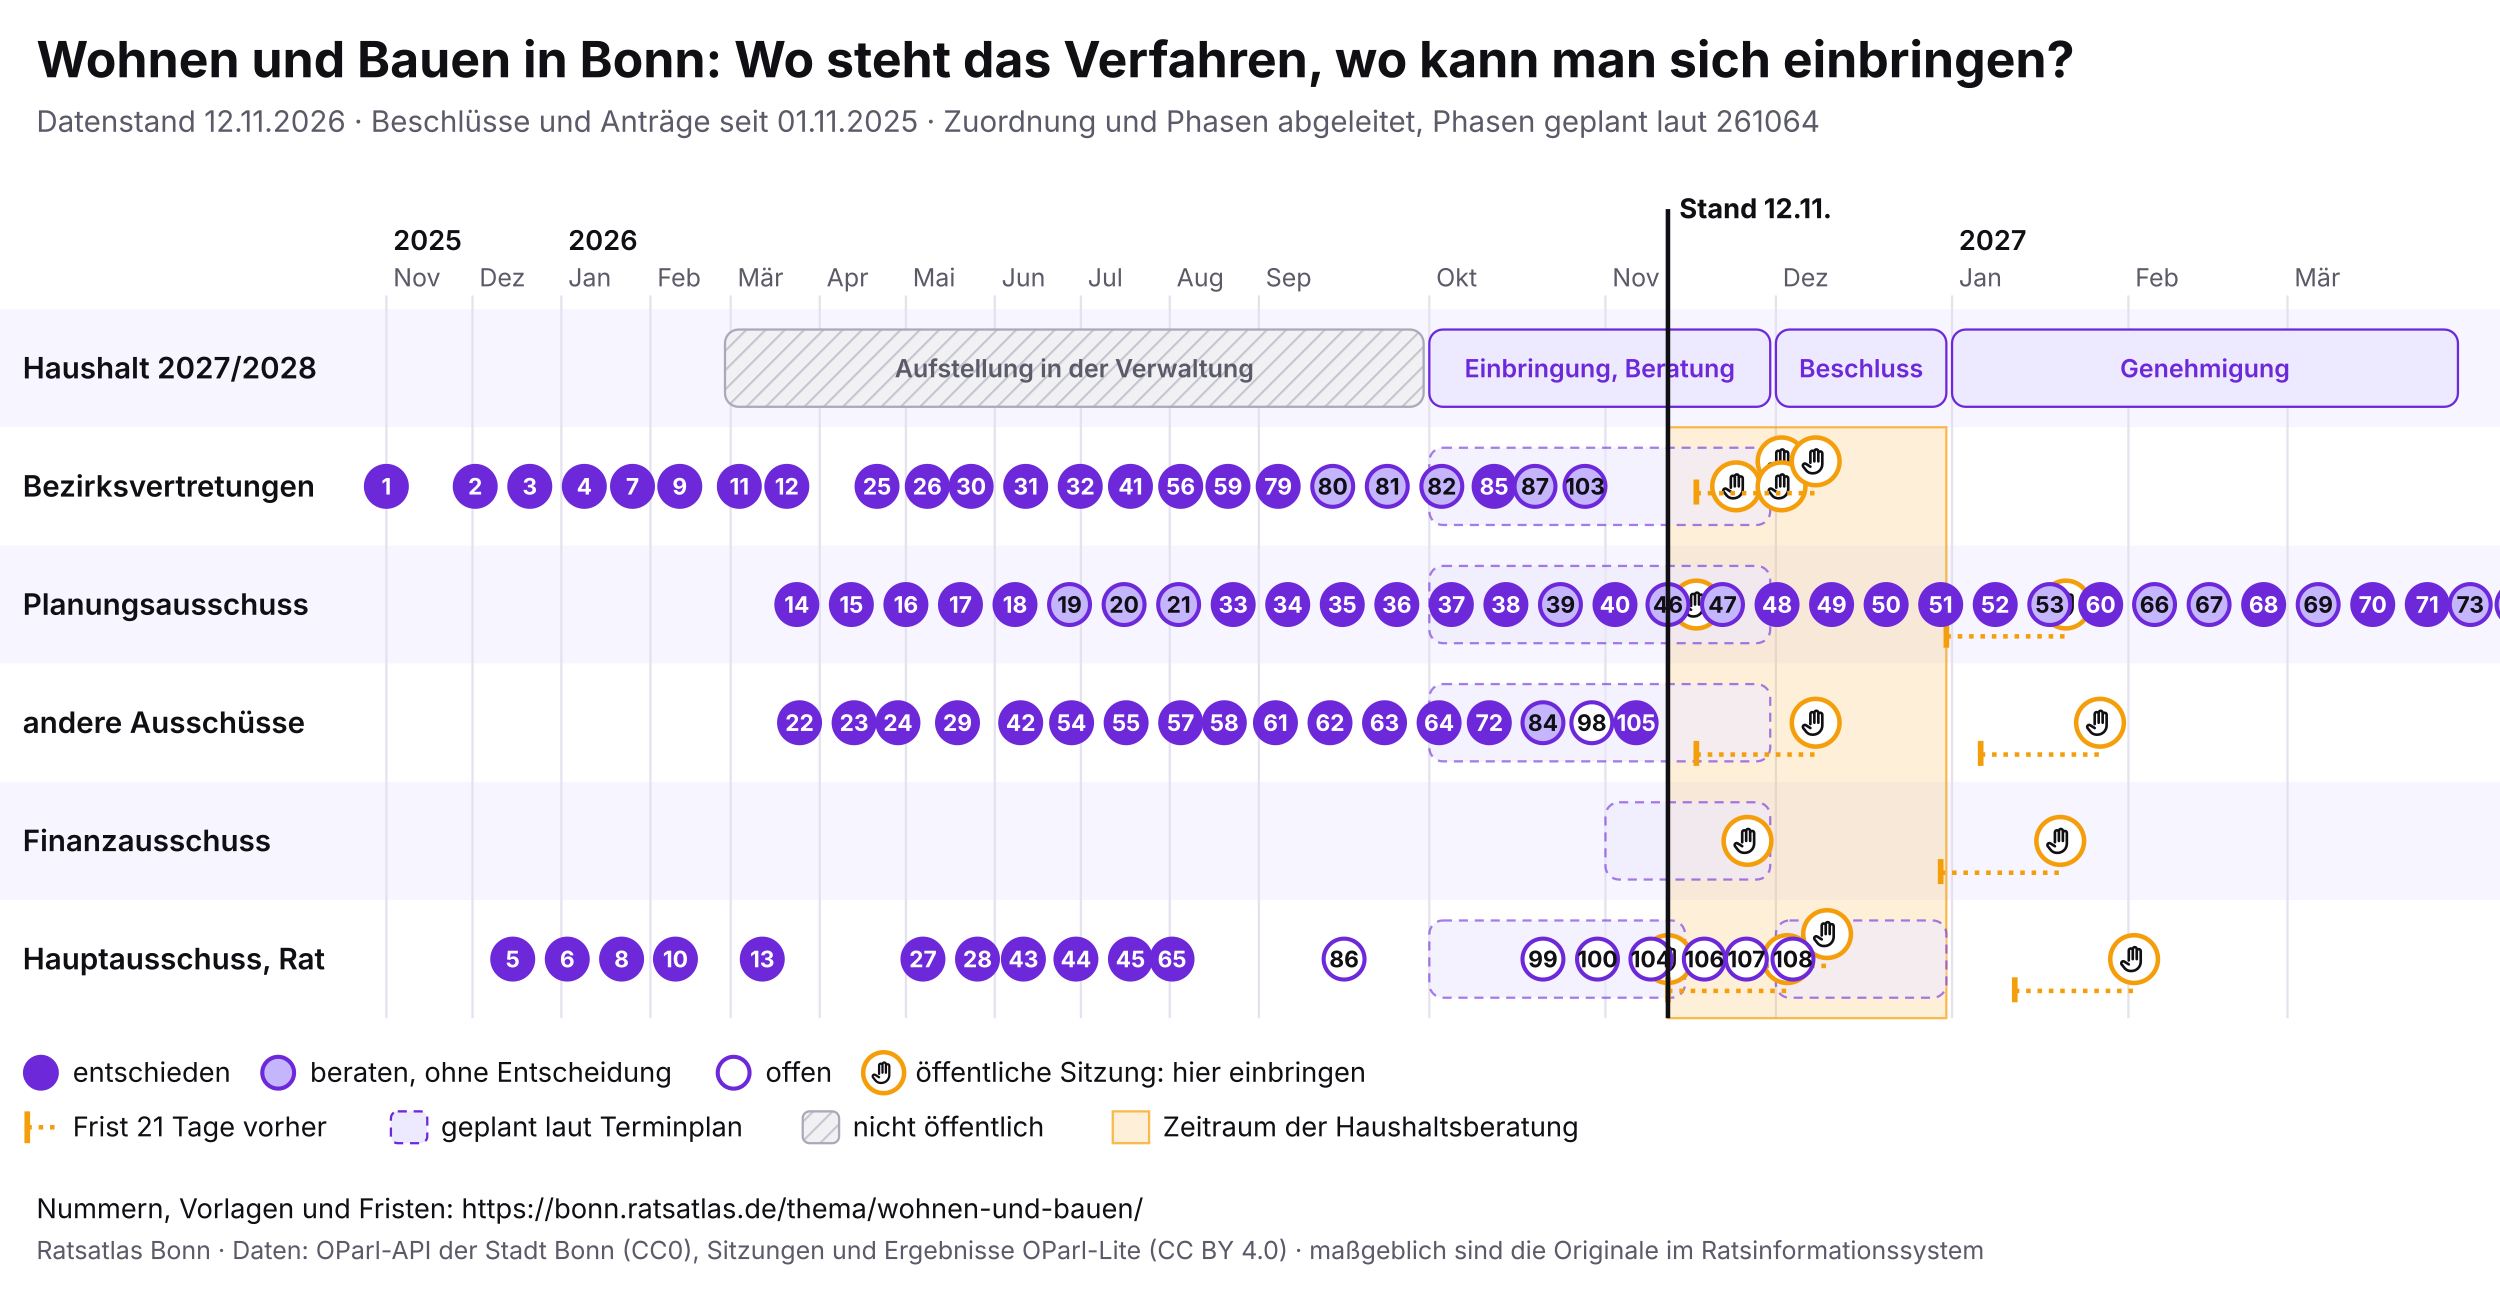
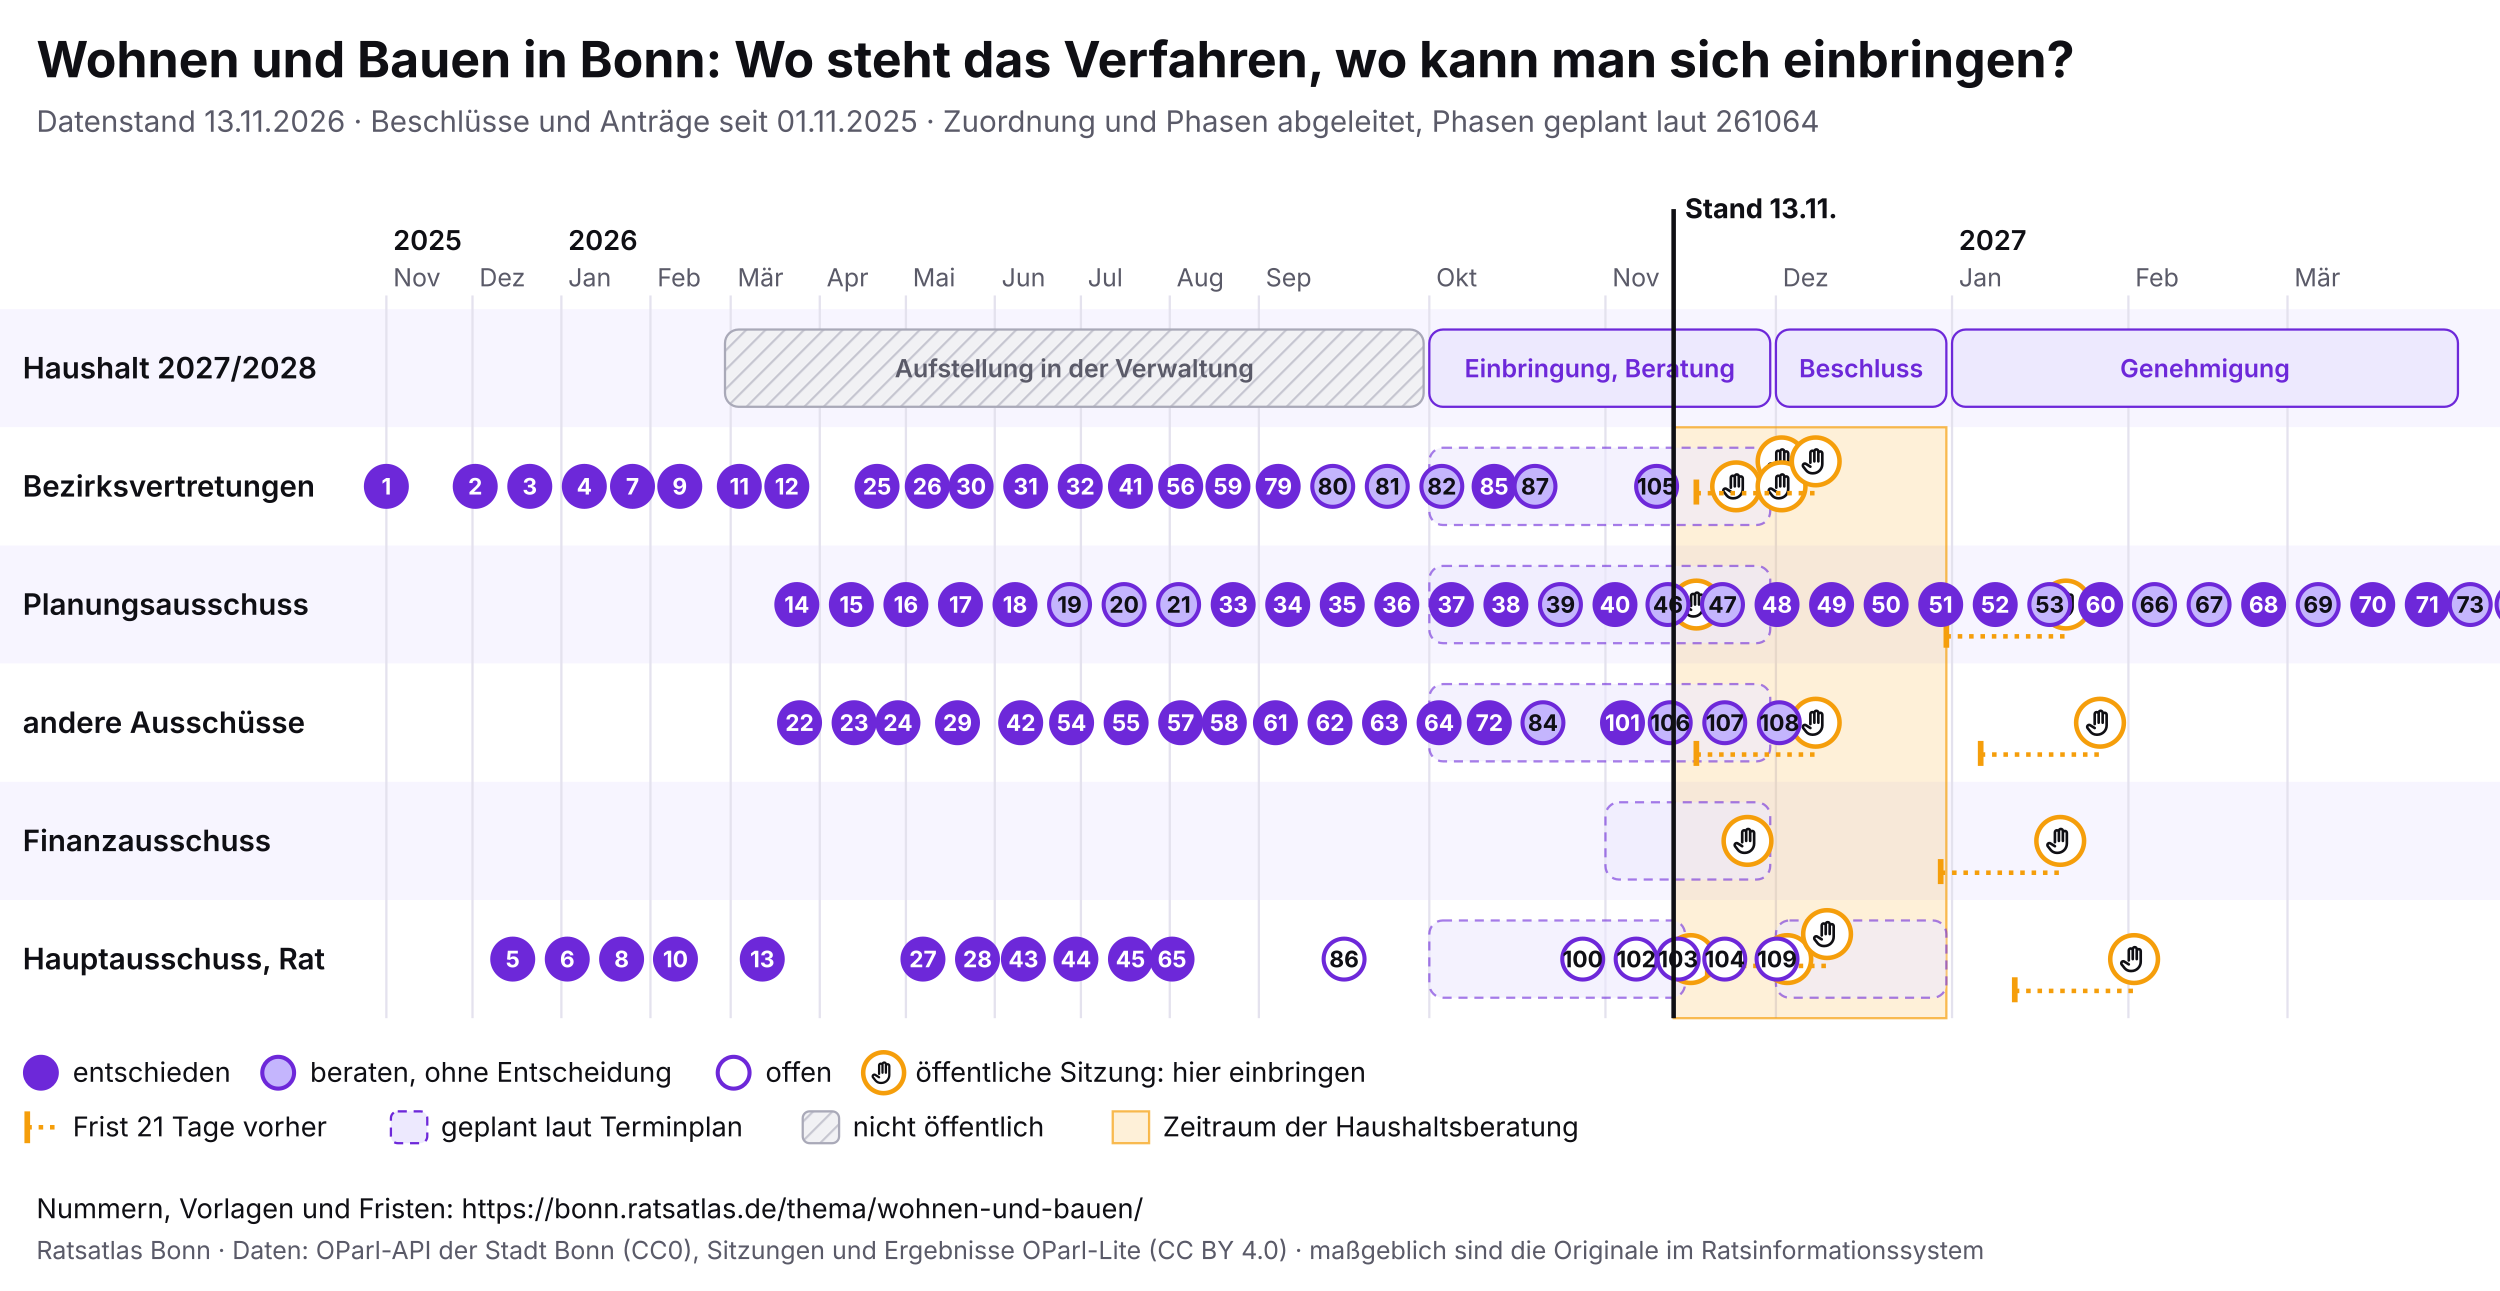
<svg xmlns="http://www.w3.org/2000/svg" viewBox="0 0 1100 568" width="1100" height="568" font-family="Inter, system-ui, sans-serif">
  <rect width="1100" height="568" fill="#ffffff" />
  <text x="16" y="34" font-size="22" font-weight="700" fill="#0f0f14">Wohnen und Bauen in Bonn: Wo steht das Verfahren, wo kann man sich einbringen?</text>
-   <text x="16" y="58" font-size="13" fill="#5a5a68">Datenstand 12.11.2026 · Beschlüsse und Anträge seit 01.11.2025 · Zuordnung und Phasen abgeleitet, Phasen geplant laut 261064</text>
+   <text x="16" y="58" font-size="13" fill="#5a5a68">Datenstand 13.11.2026 · Beschlüsse und Anträge seit 01.11.2025 · Zuordnung und Phasen abgeleitet, Phasen geplant laut 261064</text>
  <svg x="0" y="74" width="1100" height="440" viewBox="0 0 1100 440" font-family="Inter, system-ui, sans-serif">
    <defs>
      <pattern id="pb-schraffur" width="6" height="6" patternUnits="userSpaceOnUse" patternTransform="rotate(45)">
        <rect width="6" height="6" fill="#f1f1f4" />
        <line x1="0" y1="0" x2="0" y2="6" stroke="#c9c9d3" stroke-width="2" />
      </pattern>
      <symbol id="pb-hand" viewBox="0 0 24 24">
        <path d="M8 13V5.5a1.5 1.5 0 0 1 3 0V12M11 11V4.5a1.5 1.5 0 0 1 3 0V12M14 11.5V6a1.5 1.5 0 0 1 3 0v8a7 7 0 0 1-7 7h-.6a6 6 0 0 1-4.5-2.1L2.6 16a1.5 1.5 0 0 1 2.2-2L8 16" />
      </symbol>
    </defs>
    <rect x="0" y="62" width="1100" height="52" fill="#f7f5ff" />
    <text x="10" y="92.5" font-size="13" font-weight="600" fill="#0f0f14">Haushalt 2027/2028</text>
    <rect x="0" y="114" width="1100" height="52" fill="#ffffff" />
    <text x="10" y="144.5" font-size="13" font-weight="600" fill="#0f0f14">Bezirksvertretungen</text>
    <rect x="0" y="166" width="1100" height="52" fill="#f7f5ff" />
    <text x="10" y="196.5" font-size="13" font-weight="600" fill="#0f0f14">Planungsausschuss</text>
    <rect x="0" y="218" width="1100" height="52" fill="#ffffff" />
    <text x="10" y="248.5" font-size="13" font-weight="600" fill="#0f0f14">andere Ausschüsse</text>
    <rect x="0" y="270" width="1100" height="52" fill="#f7f5ff" />
    <text x="10" y="300.5" font-size="13" font-weight="600" fill="#0f0f14">Finanzausschuss</text>
    <rect x="0" y="322" width="1100" height="52" fill="#ffffff" />
    <text x="10" y="352.5" font-size="13" font-weight="600" fill="#0f0f14">Hauptausschuss, Rat</text>
    <line x1="170.0" y1="56" x2="170.0" y2="374" stroke="#e4e2ee" />
    <text x="173.0" y="52" font-size="11" fill="#5a5a68">Nov</text>
    <text x="173.0" y="36" font-size="12" font-weight="600" fill="#0f0f14">2025</text>
    <line x1="207.9" y1="56" x2="207.9" y2="374" stroke="#e4e2ee" />
    <text x="210.9" y="52" font-size="11" fill="#5a5a68">Dez</text>
    <line x1="247.0" y1="56" x2="247.0" y2="374" stroke="#e4e2ee" />
    <text x="250.0" y="52" font-size="11" fill="#5a5a68">Jan</text>
    <text x="250.0" y="36" font-size="12" font-weight="600" fill="#0f0f14">2026</text>
    <line x1="286.2" y1="56" x2="286.2" y2="374" stroke="#e4e2ee" />
    <text x="289.2" y="52" font-size="11" fill="#5a5a68">Feb</text>
    <line x1="321.5" y1="56" x2="321.5" y2="374" stroke="#e4e2ee" />
    <text x="324.5" y="52" font-size="11" fill="#5a5a68">Mär</text>
    <line x1="360.7" y1="56" x2="360.7" y2="374" stroke="#e4e2ee" />
    <text x="363.7" y="52" font-size="11" fill="#5a5a68">Apr</text>
    <line x1="398.6" y1="56" x2="398.6" y2="374" stroke="#e4e2ee" />
    <text x="401.6" y="52" font-size="11" fill="#5a5a68">Mai</text>
    <line x1="437.7" y1="56" x2="437.7" y2="374" stroke="#e4e2ee" />
    <text x="440.7" y="52" font-size="11" fill="#5a5a68">Jun</text>
    <line x1="475.6" y1="56" x2="475.6" y2="374" stroke="#e4e2ee" />
    <text x="478.6" y="52" font-size="11" fill="#5a5a68">Jul</text>
    <line x1="514.7" y1="56" x2="514.7" y2="374" stroke="#e4e2ee" />
    <text x="517.7" y="52" font-size="11" fill="#5a5a68">Aug</text>
    <line x1="553.9" y1="56" x2="553.9" y2="374" stroke="#e4e2ee" />
    <text x="556.9" y="52" font-size="11" fill="#5a5a68">Sep</text>
    <line x1="628.9" y1="56" x2="628.9" y2="374" stroke="#e4e2ee" />
    <text x="631.9" y="52" font-size="11" fill="#5a5a68">Okt</text>
    <line x1="706.4" y1="56" x2="706.4" y2="374" stroke="#e4e2ee" />
    <text x="709.4" y="52" font-size="11" fill="#5a5a68">Nov</text>
    <line x1="781.4" y1="56" x2="781.4" y2="374" stroke="#e4e2ee" />
    <text x="784.4" y="52" font-size="11" fill="#5a5a68">Dez</text>
    <line x1="858.9" y1="56" x2="858.9" y2="374" stroke="#e4e2ee" />
    <text x="861.9" y="52" font-size="11" fill="#5a5a68">Jan</text>
    <text x="861.9" y="36" font-size="12" font-weight="600" fill="#0f0f14">2027</text>
    <line x1="936.5" y1="56" x2="936.5" y2="374" stroke="#e4e2ee" />
    <text x="939.5" y="52" font-size="11" fill="#5a5a68">Feb</text>
    <line x1="1006.5" y1="56" x2="1006.5" y2="374" stroke="#e4e2ee" />
    <text x="1009.5" y="52" font-size="11" fill="#5a5a68">Mär</text>
-     <rect x="733.9" y="114" width="122.5" height="260" fill="#f59e0b" fill-opacity="0.16" stroke="#f59e0b" stroke-opacity="0.7" />
+     <rect x="736.4" y="114" width="120.0" height="260" fill="#f59e0b" fill-opacity="0.16" stroke="#f59e0b" stroke-opacity="0.7" />
    <g>
      <rect x="319.0" y="71" width="307.4" height="34" rx="6" fill="url(#pb-schraffur)" stroke="#a9a9b8" />
      <text x="472.7" y="92.0" font-size="11" text-anchor="middle" font-weight="600" fill="#5a5a68">Aufstellung in der Verwaltung</text>
    </g>
    <g>
      <rect x="628.9" y="71" width="150.0" height="34" rx="6" fill="#ede9fe" stroke="#6d28d9" />
      <text x="703.9" y="92.0" font-size="11" text-anchor="middle" font-weight="600" fill="#6d28d9">Einbringung, Beratung</text>
    </g>
    <g>
      <rect x="781.4" y="71" width="75.0" height="34" rx="6" fill="#ede9fe" stroke="#6d28d9" />
      <text x="818.9" y="92.0" font-size="11" text-anchor="middle" font-weight="600" fill="#6d28d9">Beschluss</text>
    </g>
    <g>
      <rect x="858.9" y="71" width="222.6" height="34" rx="6" fill="#ede9fe" stroke="#6d28d9" />
      <text x="970.2" y="92.0" font-size="11" text-anchor="middle" font-weight="600" fill="#6d28d9">Genehmigung</text>
    </g>
    <g>
      <rect x="628.9" y="123" width="150.0" height="34" rx="6" fill="#ede9fe" fill-opacity="0.6" stroke="#6d28d9" stroke-opacity="0.6" stroke-dasharray="4 3" />
    </g>
    <g>
      <rect x="628.9" y="175" width="150.0" height="34" rx="6" fill="#ede9fe" fill-opacity="0.6" stroke="#6d28d9" stroke-opacity="0.6" stroke-dasharray="4 3" />
    </g>
    <g>
      <rect x="628.9" y="227" width="150.0" height="34" rx="6" fill="#ede9fe" fill-opacity="0.6" stroke="#6d28d9" stroke-opacity="0.6" stroke-dasharray="4 3" />
    </g>
    <g>
      <rect x="706.4" y="279" width="72.5" height="34" rx="6" fill="#ede9fe" fill-opacity="0.6" stroke="#6d28d9" stroke-opacity="0.6" stroke-dasharray="4 3" />
    </g>
    <g>
      <rect x="628.9" y="331" width="112.5" height="34" rx="6" fill="#ede9fe" fill-opacity="0.6" stroke="#6d28d9" stroke-opacity="0.6" stroke-dasharray="4 3" />
    </g>
    <g>
      <rect x="781.4" y="331" width="75.0" height="34" rx="6" fill="#ede9fe" fill-opacity="0.6" stroke="#6d28d9" stroke-opacity="0.6" stroke-dasharray="4 3" />
    </g>
    <g>
-       <circle cx="733.9" cy="348.0" r="10.5" fill="#fff" stroke="#f59e0b" stroke-width="2" />
-       <use href="#pb-hand" x="726.9" y="341.0" width="14" height="14" fill="none" stroke="#0f0f14" stroke-width="2" stroke-linecap="round" stroke-linejoin="round" />
+       <circle cx="743.9" cy="348.0" r="10.5" fill="#fff" stroke="#f59e0b" stroke-width="2" />
+       <use href="#pb-hand" x="736.9" y="341.0" width="14" height="14" fill="none" stroke="#0f0f14" stroke-width="2" stroke-linecap="round" stroke-linejoin="round" />
    </g>
    <g>
      <circle cx="746.4" cy="192.0" r="10.5" fill="#fff" stroke="#f59e0b" stroke-width="2" />
      <use href="#pb-hand" x="739.4" y="185.0" width="14" height="14" fill="none" stroke="#0f0f14" stroke-width="2" stroke-linecap="round" stroke-linejoin="round" />
    </g>
    <g>
      <circle cx="763.9" cy="140.0" r="10.5" fill="#fff" stroke="#f59e0b" stroke-width="2" />
      <use href="#pb-hand" x="756.9" y="133.0" width="14" height="14" fill="none" stroke="#0f0f14" stroke-width="2" stroke-linecap="round" stroke-linejoin="round" />
    </g>
    <g>
      <circle cx="768.9" cy="296.0" r="10.5" fill="#fff" stroke="#f59e0b" stroke-width="2" />
      <use href="#pb-hand" x="761.9" y="289.0" width="14" height="14" fill="none" stroke="#0f0f14" stroke-width="2" stroke-linecap="round" stroke-linejoin="round" />
    </g>
    <g>
      <circle cx="783.9" cy="129.0" r="10.5" fill="#fff" stroke="#f59e0b" stroke-width="2" />
      <use href="#pb-hand" x="776.9" y="122.0" width="14" height="14" fill="none" stroke="#0f0f14" stroke-width="2" stroke-linecap="round" stroke-linejoin="round" />
    </g>
    <g>
      <circle cx="783.9" cy="140.0" r="10.5" fill="#fff" stroke="#f59e0b" stroke-width="2" />
      <use href="#pb-hand" x="776.9" y="133.0" width="14" height="14" fill="none" stroke="#0f0f14" stroke-width="2" stroke-linecap="round" stroke-linejoin="round" />
    </g>
-     <line x1="733.9" y1="362.0" x2="786.4" y2="362.0" stroke="#f59e0b" stroke-width="2" stroke-dasharray="2 3" />
-     <line x1="733.9" y1="356.0" x2="733.9" y2="367.0" stroke="#f59e0b" stroke-width="2.5" />
    <g>
      <circle cx="786.4" cy="348.0" r="10.5" fill="#fff" stroke="#f59e0b" stroke-width="2" />
      <use href="#pb-hand" x="779.4" y="341.0" width="14" height="14" fill="none" stroke="#0f0f14" stroke-width="2" stroke-linecap="round" stroke-linejoin="round" />
    </g>
    <line x1="746.4" y1="143.0" x2="798.9" y2="143.0" stroke="#f59e0b" stroke-width="2" stroke-dasharray="2 3" />
    <line x1="746.4" y1="137.0" x2="746.4" y2="148.0" stroke="#f59e0b" stroke-width="2.5" />
    <g>
      <circle cx="798.9" cy="129.0" r="10.5" fill="#fff" stroke="#f59e0b" stroke-width="2" />
      <use href="#pb-hand" x="791.9" y="122.0" width="14" height="14" fill="none" stroke="#0f0f14" stroke-width="2" stroke-linecap="round" stroke-linejoin="round" />
    </g>
    <line x1="746.4" y1="258.0" x2="798.9" y2="258.0" stroke="#f59e0b" stroke-width="2" stroke-dasharray="2 3" />
    <line x1="746.4" y1="252.0" x2="746.4" y2="263.0" stroke="#f59e0b" stroke-width="2.5" />
    <g>
      <circle cx="798.9" cy="244.0" r="10.5" fill="#fff" stroke="#f59e0b" stroke-width="2" />
      <use href="#pb-hand" x="791.9" y="237.0" width="14" height="14" fill="none" stroke="#0f0f14" stroke-width="2" stroke-linecap="round" stroke-linejoin="round" />
    </g>
    <line x1="751.4" y1="351.0" x2="803.9" y2="351.0" stroke="#f59e0b" stroke-width="2" stroke-dasharray="2 3" />
    <line x1="751.4" y1="345.0" x2="751.4" y2="356.0" stroke="#f59e0b" stroke-width="2.5" />
    <g>
      <circle cx="803.9" cy="337.0" r="10.5" fill="#fff" stroke="#f59e0b" stroke-width="2" />
      <use href="#pb-hand" x="796.9" y="330.0" width="14" height="14" fill="none" stroke="#0f0f14" stroke-width="2" stroke-linecap="round" stroke-linejoin="round" />
    </g>
    <line x1="853.9" y1="310.0" x2="906.5" y2="310.0" stroke="#f59e0b" stroke-width="2" stroke-dasharray="2 3" />
    <line x1="853.9" y1="304.0" x2="853.9" y2="315.0" stroke="#f59e0b" stroke-width="2.5" />
    <g>
      <circle cx="906.5" cy="296.0" r="10.5" fill="#fff" stroke="#f59e0b" stroke-width="2" />
      <use href="#pb-hand" x="899.5" y="289.0" width="14" height="14" fill="none" stroke="#0f0f14" stroke-width="2" stroke-linecap="round" stroke-linejoin="round" />
    </g>
    <line x1="856.4" y1="206.0" x2="909.0" y2="206.0" stroke="#f59e0b" stroke-width="2" stroke-dasharray="2 3" />
    <line x1="856.4" y1="200.0" x2="856.4" y2="211.0" stroke="#f59e0b" stroke-width="2.5" />
    <g>
      <circle cx="909.0" cy="192.0" r="10.5" fill="#fff" stroke="#f59e0b" stroke-width="2" />
      <use href="#pb-hand" x="902.0" y="185.0" width="14" height="14" fill="none" stroke="#0f0f14" stroke-width="2" stroke-linecap="round" stroke-linejoin="round" />
    </g>
    <line x1="871.5" y1="258.0" x2="924.0" y2="258.0" stroke="#f59e0b" stroke-width="2" stroke-dasharray="2 3" />
    <line x1="871.5" y1="252.0" x2="871.5" y2="263.0" stroke="#f59e0b" stroke-width="2.5" />
    <g>
      <circle cx="924.0" cy="244.0" r="10.5" fill="#fff" stroke="#f59e0b" stroke-width="2" />
      <use href="#pb-hand" x="917.0" y="237.0" width="14" height="14" fill="none" stroke="#0f0f14" stroke-width="2" stroke-linecap="round" stroke-linejoin="round" />
    </g>
    <line x1="886.5" y1="362.0" x2="939.0" y2="362.0" stroke="#f59e0b" stroke-width="2" stroke-dasharray="2 3" />
    <line x1="886.5" y1="356.0" x2="886.5" y2="367.0" stroke="#f59e0b" stroke-width="2.5" />
    <g>
      <circle cx="939.0" cy="348.0" r="10.5" fill="#fff" stroke="#f59e0b" stroke-width="2" />
      <use href="#pb-hand" x="932.0" y="341.0" width="14" height="14" fill="none" stroke="#0f0f14" stroke-width="2" stroke-linecap="round" stroke-linejoin="round" />
    </g>
    <g>
      <circle cx="170.0" cy="140.0" r="9" fill="#6d28d9" stroke="#6d28d9" stroke-width="1.8" />
      <text x="170.0" y="143.6" font-size="10" font-weight="700" text-anchor="middle" fill="#fff">1</text>
    </g>
    <g>
      <circle cx="209.1" cy="140.0" r="9" fill="#6d28d9" stroke="#6d28d9" stroke-width="1.8" />
      <text x="209.1" y="143.6" font-size="10" font-weight="700" text-anchor="middle" fill="#fff">2</text>
    </g>
    <g>
      <circle cx="233.1" cy="140.0" r="9" fill="#6d28d9" stroke="#6d28d9" stroke-width="1.8" />
      <text x="233.1" y="143.6" font-size="10" font-weight="700" text-anchor="middle" fill="#fff">3</text>
    </g>
    <g>
      <circle cx="257.1" cy="140.0" r="9" fill="#6d28d9" stroke="#6d28d9" stroke-width="1.8" />
      <text x="257.1" y="143.6" font-size="10" font-weight="700" text-anchor="middle" fill="#fff">4</text>
    </g>
    <g>
      <circle cx="225.6" cy="348.0" r="9" fill="#6d28d9" stroke="#6d28d9" stroke-width="1.8" />
      <text x="225.6" y="351.6" font-size="10" font-weight="700" text-anchor="middle" fill="#fff">5</text>
    </g>
    <g>
      <circle cx="249.6" cy="348.0" r="9" fill="#6d28d9" stroke="#6d28d9" stroke-width="1.8" />
      <text x="249.6" y="351.6" font-size="10" font-weight="700" text-anchor="middle" fill="#fff">6</text>
    </g>
    <g>
      <circle cx="278.3" cy="140.0" r="9" fill="#6d28d9" stroke="#6d28d9" stroke-width="1.8" />
      <text x="278.3" y="143.6" font-size="10" font-weight="700" text-anchor="middle" fill="#fff">7</text>
    </g>
    <g>
      <circle cx="273.5" cy="348.0" r="9" fill="#6d28d9" stroke="#6d28d9" stroke-width="1.8" />
      <text x="273.5" y="351.6" font-size="10" font-weight="700" text-anchor="middle" fill="#fff">8</text>
    </g>
    <g>
      <circle cx="299.1" cy="140.0" r="9" fill="#6d28d9" stroke="#6d28d9" stroke-width="1.8" />
      <text x="299.1" y="143.6" font-size="10" font-weight="700" text-anchor="middle" fill="#fff">9</text>
    </g>
    <g>
      <circle cx="297.2" cy="348.0" r="9" fill="#6d28d9" stroke="#6d28d9" stroke-width="1.8" />
      <text x="297.2" y="351.6" font-size="10" font-weight="700" text-anchor="middle" fill="#fff">10</text>
    </g>
    <g>
      <circle cx="325.3" cy="140.0" r="9" fill="#6d28d9" stroke="#6d28d9" stroke-width="1.8" />
      <text x="325.3" y="143.6" font-size="10" font-weight="700" text-anchor="middle" fill="#fff">11</text>
    </g>
    <g>
      <circle cx="346.2" cy="140.0" r="9" fill="#6d28d9" stroke="#6d28d9" stroke-width="1.8" />
      <text x="346.2" y="143.6" font-size="10" font-weight="700" text-anchor="middle" fill="#fff">12</text>
    </g>
    <g>
      <circle cx="335.4" cy="348.0" r="9" fill="#6d28d9" stroke="#6d28d9" stroke-width="1.8" />
      <text x="335.4" y="351.6" font-size="10" font-weight="700" text-anchor="middle" fill="#fff">13</text>
    </g>
    <g>
      <circle cx="350.6" cy="192.0" r="9" fill="#6d28d9" stroke="#6d28d9" stroke-width="1.8" />
      <text x="350.6" y="195.6" font-size="10" font-weight="700" text-anchor="middle" fill="#fff">14</text>
    </g>
    <g>
      <circle cx="374.6" cy="192.0" r="9" fill="#6d28d9" stroke="#6d28d9" stroke-width="1.8" />
      <text x="374.6" y="195.6" font-size="10" font-weight="700" text-anchor="middle" fill="#fff">15</text>
    </g>
    <g>
      <circle cx="398.6" cy="192.0" r="9" fill="#6d28d9" stroke="#6d28d9" stroke-width="1.8" />
      <text x="398.6" y="195.6" font-size="10" font-weight="700" text-anchor="middle" fill="#fff">16</text>
    </g>
    <g>
      <circle cx="422.6" cy="192.0" r="9" fill="#6d28d9" stroke="#6d28d9" stroke-width="1.8" />
      <text x="422.6" y="195.6" font-size="10" font-weight="700" text-anchor="middle" fill="#fff">17</text>
    </g>
    <g>
      <circle cx="446.6" cy="192.0" r="9" fill="#6d28d9" stroke="#6d28d9" stroke-width="1.8" />
      <text x="446.6" y="195.6" font-size="10" font-weight="700" text-anchor="middle" fill="#fff">18</text>
    </g>
    <g>
      <circle cx="470.6" cy="192.0" r="9" fill="#c4b5fd" stroke="#6d28d9" stroke-width="1.8" />
      <text x="470.6" y="195.6" font-size="10" font-weight="700" text-anchor="middle" fill="#0f0f14">19</text>
    </g>
    <g>
      <circle cx="494.6" cy="192.0" r="9" fill="#c4b5fd" stroke="#6d28d9" stroke-width="1.8" />
      <text x="494.6" y="195.6" font-size="10" font-weight="700" text-anchor="middle" fill="#0f0f14">20</text>
    </g>
    <g>
      <circle cx="518.6" cy="192.0" r="9" fill="#c4b5fd" stroke="#6d28d9" stroke-width="1.8" />
      <text x="518.6" y="195.6" font-size="10" font-weight="700" text-anchor="middle" fill="#0f0f14">21</text>
    </g>
    <g>
      <circle cx="351.8" cy="244.0" r="9" fill="#6d28d9" stroke="#6d28d9" stroke-width="1.8" />
      <text x="351.8" y="247.6" font-size="10" font-weight="700" text-anchor="middle" fill="#fff">22</text>
    </g>
    <g>
      <circle cx="375.8" cy="244.0" r="9" fill="#6d28d9" stroke="#6d28d9" stroke-width="1.8" />
      <text x="375.8" y="247.6" font-size="10" font-weight="700" text-anchor="middle" fill="#fff">23</text>
    </g>
    <g>
      <circle cx="395.1" cy="244.0" r="9" fill="#6d28d9" stroke="#6d28d9" stroke-width="1.8" />
      <text x="395.1" y="247.6" font-size="10" font-weight="700" text-anchor="middle" fill="#fff">24</text>
    </g>
    <g>
      <circle cx="385.9" cy="140.0" r="9" fill="#6d28d9" stroke="#6d28d9" stroke-width="1.8" />
      <text x="385.9" y="143.6" font-size="10" font-weight="700" text-anchor="middle" fill="#fff">25</text>
    </g>
    <g>
      <circle cx="408.0" cy="140.0" r="9" fill="#6d28d9" stroke="#6d28d9" stroke-width="1.8" />
      <text x="408.0" y="143.6" font-size="10" font-weight="700" text-anchor="middle" fill="#fff">26</text>
    </g>
    <g>
      <circle cx="406.1" cy="348.0" r="9" fill="#6d28d9" stroke="#6d28d9" stroke-width="1.8" />
      <text x="406.1" y="351.6" font-size="10" font-weight="700" text-anchor="middle" fill="#fff">27</text>
    </g>
    <g>
      <circle cx="430.1" cy="348.0" r="9" fill="#6d28d9" stroke="#6d28d9" stroke-width="1.8" />
      <text x="430.1" y="351.6" font-size="10" font-weight="700" text-anchor="middle" fill="#fff">28</text>
    </g>
    <g>
      <circle cx="421.3" cy="244.0" r="9" fill="#6d28d9" stroke="#6d28d9" stroke-width="1.8" />
      <text x="421.3" y="247.6" font-size="10" font-weight="700" text-anchor="middle" fill="#fff">29</text>
    </g>
    <g>
      <circle cx="427.3" cy="140.0" r="9" fill="#6d28d9" stroke="#6d28d9" stroke-width="1.8" />
      <text x="427.3" y="143.6" font-size="10" font-weight="700" text-anchor="middle" fill="#fff">30</text>
    </g>
    <g>
      <circle cx="451.3" cy="140.0" r="9" fill="#6d28d9" stroke="#6d28d9" stroke-width="1.8" />
      <text x="451.3" y="143.6" font-size="10" font-weight="700" text-anchor="middle" fill="#fff">31</text>
    </g>
    <g>
      <circle cx="475.3" cy="140.0" r="9" fill="#6d28d9" stroke="#6d28d9" stroke-width="1.8" />
      <text x="475.3" y="143.6" font-size="10" font-weight="700" text-anchor="middle" fill="#fff">32</text>
    </g>
    <g>
      <circle cx="542.6" cy="192.0" r="9" fill="#6d28d9" stroke="#6d28d9" stroke-width="1.8" />
      <text x="542.6" y="195.6" font-size="10" font-weight="700" text-anchor="middle" fill="#fff">33</text>
    </g>
    <g>
      <circle cx="566.6" cy="192.0" r="9" fill="#6d28d9" stroke="#6d28d9" stroke-width="1.8" />
      <text x="566.6" y="195.6" font-size="10" font-weight="700" text-anchor="middle" fill="#fff">34</text>
    </g>
    <g>
      <circle cx="590.6" cy="192.0" r="9" fill="#6d28d9" stroke="#6d28d9" stroke-width="1.8" />
      <text x="590.6" y="195.6" font-size="10" font-weight="700" text-anchor="middle" fill="#fff">35</text>
    </g>
    <g>
      <circle cx="614.6" cy="192.0" r="9" fill="#6d28d9" stroke="#6d28d9" stroke-width="1.8" />
      <text x="614.6" y="195.6" font-size="10" font-weight="700" text-anchor="middle" fill="#fff">36</text>
    </g>
    <g>
      <circle cx="638.6" cy="192.0" r="9" fill="#6d28d9" stroke="#6d28d9" stroke-width="1.8" />
      <text x="638.6" y="195.6" font-size="10" font-weight="700" text-anchor="middle" fill="#fff">37</text>
    </g>
    <g>
      <circle cx="662.6" cy="192.0" r="9" fill="#6d28d9" stroke="#6d28d9" stroke-width="1.8" />
      <text x="662.6" y="195.6" font-size="10" font-weight="700" text-anchor="middle" fill="#fff">38</text>
    </g>
    <g>
      <circle cx="686.6" cy="192.0" r="9" fill="#c4b5fd" stroke="#6d28d9" stroke-width="1.8" />
      <text x="686.6" y="195.6" font-size="10" font-weight="700" text-anchor="middle" fill="#0f0f14">39</text>
    </g>
    <g>
      <circle cx="710.6" cy="192.0" r="9" fill="#6d28d9" stroke="#6d28d9" stroke-width="1.8" />
      <text x="710.6" y="195.6" font-size="10" font-weight="700" text-anchor="middle" fill="#fff">40</text>
    </g>
    <g>
      <circle cx="497.4" cy="140.0" r="9" fill="#6d28d9" stroke="#6d28d9" stroke-width="1.8" />
      <text x="497.4" y="143.6" font-size="10" font-weight="700" text-anchor="middle" fill="#fff">41</text>
    </g>
    <g>
      <circle cx="449.1" cy="244.0" r="9" fill="#6d28d9" stroke="#6d28d9" stroke-width="1.8" />
      <text x="449.1" y="247.6" font-size="10" font-weight="700" text-anchor="middle" fill="#fff">42</text>
    </g>
    <g>
      <circle cx="450.3" cy="348.0" r="9" fill="#6d28d9" stroke="#6d28d9" stroke-width="1.8" />
      <text x="450.3" y="351.6" font-size="10" font-weight="700" text-anchor="middle" fill="#fff">43</text>
    </g>
    <g>
      <circle cx="473.4" cy="348.0" r="9" fill="#6d28d9" stroke="#6d28d9" stroke-width="1.8" />
      <text x="473.4" y="351.6" font-size="10" font-weight="700" text-anchor="middle" fill="#fff">44</text>
    </g>
    <g>
      <circle cx="497.4" cy="348.0" r="9" fill="#6d28d9" stroke="#6d28d9" stroke-width="1.8" />
      <text x="497.4" y="351.6" font-size="10" font-weight="700" text-anchor="middle" fill="#fff">45</text>
    </g>
    <g>
      <circle cx="733.9" cy="192.0" r="9" fill="#c4b5fd" stroke="#6d28d9" stroke-width="1.8" />
      <text x="733.9" y="195.6" font-size="10" font-weight="700" text-anchor="middle" fill="#0f0f14">46</text>
    </g>
    <g>
      <circle cx="757.9" cy="192.0" r="9" fill="#c4b5fd" stroke="#6d28d9" stroke-width="1.8" />
      <text x="757.9" y="195.6" font-size="10" font-weight="700" text-anchor="middle" fill="#0f0f14">47</text>
    </g>
    <g>
      <circle cx="781.9" cy="192.0" r="9" fill="#6d28d9" stroke="#6d28d9" stroke-width="1.8" />
      <text x="781.9" y="195.6" font-size="10" font-weight="700" text-anchor="middle" fill="#fff">48</text>
    </g>
    <g>
      <circle cx="805.9" cy="192.0" r="9" fill="#6d28d9" stroke="#6d28d9" stroke-width="1.8" />
      <text x="805.9" y="195.6" font-size="10" font-weight="700" text-anchor="middle" fill="#fff">49</text>
    </g>
    <g>
      <circle cx="829.9" cy="192.0" r="9" fill="#6d28d9" stroke="#6d28d9" stroke-width="1.8" />
      <text x="829.9" y="195.6" font-size="10" font-weight="700" text-anchor="middle" fill="#fff">50</text>
    </g>
    <g>
      <circle cx="853.9" cy="192.0" r="9" fill="#6d28d9" stroke="#6d28d9" stroke-width="1.8" />
      <text x="853.9" y="195.6" font-size="10" font-weight="700" text-anchor="middle" fill="#fff">51</text>
    </g>
    <g>
      <circle cx="877.9" cy="192.0" r="9" fill="#6d28d9" stroke="#6d28d9" stroke-width="1.8" />
      <text x="877.9" y="195.6" font-size="10" font-weight="700" text-anchor="middle" fill="#fff">52</text>
    </g>
    <g>
      <circle cx="901.9" cy="192.0" r="9" fill="#c4b5fd" stroke="#6d28d9" stroke-width="1.8" />
      <text x="901.9" y="195.6" font-size="10" font-weight="700" text-anchor="middle" fill="#0f0f14">53</text>
    </g>
    <g>
      <circle cx="471.5" cy="244.0" r="9" fill="#6d28d9" stroke="#6d28d9" stroke-width="1.8" />
      <text x="471.5" y="247.6" font-size="10" font-weight="700" text-anchor="middle" fill="#fff">54</text>
    </g>
    <g>
      <circle cx="495.5" cy="244.0" r="9" fill="#6d28d9" stroke="#6d28d9" stroke-width="1.8" />
      <text x="495.5" y="247.6" font-size="10" font-weight="700" text-anchor="middle" fill="#fff">55</text>
    </g>
    <g>
      <circle cx="519.5" cy="140.0" r="9" fill="#6d28d9" stroke="#6d28d9" stroke-width="1.8" />
      <text x="519.5" y="143.6" font-size="10" font-weight="700" text-anchor="middle" fill="#fff">56</text>
    </g>
    <g>
      <circle cx="519.5" cy="244.0" r="9" fill="#6d28d9" stroke="#6d28d9" stroke-width="1.8" />
      <text x="519.5" y="247.6" font-size="10" font-weight="700" text-anchor="middle" fill="#fff">57</text>
    </g>
    <g>
      <circle cx="538.7" cy="244.0" r="9" fill="#6d28d9" stroke="#6d28d9" stroke-width="1.8" />
      <text x="538.7" y="247.6" font-size="10" font-weight="700" text-anchor="middle" fill="#fff">58</text>
    </g>
    <g>
      <circle cx="540.3" cy="140.0" r="9" fill="#6d28d9" stroke="#6d28d9" stroke-width="1.8" />
      <text x="540.3" y="143.6" font-size="10" font-weight="700" text-anchor="middle" fill="#fff">59</text>
    </g>
    <g>
      <circle cx="924.3" cy="192.0" r="9" fill="#6d28d9" stroke="#6d28d9" stroke-width="1.8" />
      <text x="924.3" y="195.6" font-size="10" font-weight="700" text-anchor="middle" fill="#fff">60</text>
    </g>
    <g>
      <circle cx="561.2" cy="244.0" r="9" fill="#6d28d9" stroke="#6d28d9" stroke-width="1.8" />
      <text x="561.2" y="247.6" font-size="10" font-weight="700" text-anchor="middle" fill="#fff">61</text>
    </g>
    <g>
      <circle cx="585.2" cy="244.0" r="9" fill="#6d28d9" stroke="#6d28d9" stroke-width="1.8" />
      <text x="585.2" y="247.6" font-size="10" font-weight="700" text-anchor="middle" fill="#fff">62</text>
    </g>
    <g>
      <circle cx="609.2" cy="244.0" r="9" fill="#6d28d9" stroke="#6d28d9" stroke-width="1.8" />
      <text x="609.2" y="247.6" font-size="10" font-weight="700" text-anchor="middle" fill="#fff">63</text>
    </g>
    <g>
      <circle cx="633.2" cy="244.0" r="9" fill="#6d28d9" stroke="#6d28d9" stroke-width="1.8" />
      <text x="633.2" y="247.6" font-size="10" font-weight="700" text-anchor="middle" fill="#fff">64</text>
    </g>
    <g>
      <circle cx="515.7" cy="348.0" r="9" fill="#6d28d9" stroke="#6d28d9" stroke-width="1.8" />
      <text x="515.7" y="351.6" font-size="10" font-weight="700" text-anchor="middle" fill="#fff">65</text>
    </g>
    <g>
      <circle cx="948.0" cy="192.0" r="9" fill="#c4b5fd" stroke="#6d28d9" stroke-width="1.8" />
      <text x="948.0" y="195.6" font-size="10" font-weight="700" text-anchor="middle" fill="#0f0f14">66</text>
    </g>
    <g>
      <circle cx="972.0" cy="192.0" r="9" fill="#c4b5fd" stroke="#6d28d9" stroke-width="1.8" />
      <text x="972.0" y="195.6" font-size="10" font-weight="700" text-anchor="middle" fill="#0f0f14">67</text>
    </g>
    <g>
      <circle cx="996.0" cy="192.0" r="9" fill="#6d28d9" stroke="#6d28d9" stroke-width="1.8" />
      <text x="996.0" y="195.6" font-size="10" font-weight="700" text-anchor="middle" fill="#fff">68</text>
    </g>
    <g>
      <circle cx="1020.0" cy="192.0" r="9" fill="#c4b5fd" stroke="#6d28d9" stroke-width="1.8" />
      <text x="1020.0" y="195.6" font-size="10" font-weight="700" text-anchor="middle" fill="#0f0f14">69</text>
    </g>
    <g>
      <circle cx="1044.0" cy="192.0" r="9" fill="#6d28d9" stroke="#6d28d9" stroke-width="1.8" />
      <text x="1044.0" y="195.6" font-size="10" font-weight="700" text-anchor="middle" fill="#fff">70</text>
    </g>
    <g>
      <circle cx="1068.0" cy="192.0" r="9" fill="#6d28d9" stroke="#6d28d9" stroke-width="1.8" />
      <text x="1068.0" y="195.6" font-size="10" font-weight="700" text-anchor="middle" fill="#fff">71</text>
    </g>
    <g>
      <circle cx="655.3" cy="244.0" r="9" fill="#6d28d9" stroke="#6d28d9" stroke-width="1.8" />
      <text x="655.3" y="247.6" font-size="10" font-weight="700" text-anchor="middle" fill="#fff">72</text>
    </g>
    <g>
      <circle cx="1086.9" cy="192.0" r="9" fill="#c4b5fd" stroke="#6d28d9" stroke-width="1.8" />
      <text x="1086.9" y="195.6" font-size="10" font-weight="700" text-anchor="middle" fill="#0f0f14">73</text>
    </g>
    <g>
      <circle cx="1107.5" cy="192.0" r="9" fill="#c4b5fd" stroke="#6d28d9" stroke-width="1.8" />
      <text x="1107.5" y="195.6" font-size="10" font-weight="700" text-anchor="middle" fill="#0f0f14">74</text>
    </g>
    <g>
      <circle cx="1128.0" cy="192.0" r="9" fill="#c4b5fd" stroke="#6d28d9" stroke-width="1.8" />
      <text x="1128.0" y="195.6" font-size="10" font-weight="700" text-anchor="middle" fill="#0f0f14">75</text>
    </g>
    <g>
      <circle cx="1149.8" cy="192.0" r="9" fill="#c4b5fd" stroke="#6d28d9" stroke-width="1.8" />
      <text x="1149.8" y="195.6" font-size="10" font-weight="700" text-anchor="middle" fill="#0f0f14">76</text>
    </g>
    <g>
      <circle cx="1169.0" cy="192.0" r="9" fill="#c4b5fd" stroke="#6d28d9" stroke-width="1.8" />
      <text x="1169.0" y="195.6" font-size="10" font-weight="700" text-anchor="middle" fill="#0f0f14">77</text>
    </g>
    <g>
      <circle cx="1188.6" cy="192.0" r="9" fill="#6d28d9" stroke="#6d28d9" stroke-width="1.8" />
      <text x="1188.6" y="195.6" font-size="10" font-weight="700" text-anchor="middle" fill="#fff">78</text>
    </g>
    <g>
      <circle cx="562.4" cy="140.0" r="9" fill="#6d28d9" stroke="#6d28d9" stroke-width="1.8" />
      <text x="562.4" y="143.6" font-size="10" font-weight="700" text-anchor="middle" fill="#fff">79</text>
    </g>
    <g>
      <circle cx="586.4" cy="140.0" r="9" fill="#c4b5fd" stroke="#6d28d9" stroke-width="1.8" />
      <text x="586.4" y="143.6" font-size="10" font-weight="700" text-anchor="middle" fill="#0f0f14">80</text>
    </g>
    <g>
      <circle cx="610.4" cy="140.0" r="9" fill="#c4b5fd" stroke="#6d28d9" stroke-width="1.8" />
      <text x="610.4" y="143.6" font-size="10" font-weight="700" text-anchor="middle" fill="#0f0f14">81</text>
    </g>
    <g>
      <circle cx="634.4" cy="140.0" r="9" fill="#c4b5fd" stroke="#6d28d9" stroke-width="1.8" />
      <text x="634.4" y="143.6" font-size="10" font-weight="700" text-anchor="middle" fill="#0f0f14">82</text>
    </g>
    <g>
      <circle cx="1206.9" cy="192.0" r="9" fill="#c4b5fd" stroke="#6d28d9" stroke-width="1.8" />
      <text x="1206.9" y="195.6" font-size="10" font-weight="700" text-anchor="middle" fill="#0f0f14">83</text>
    </g>
    <g>
      <circle cx="678.9" cy="244.0" r="9" fill="#c4b5fd" stroke="#6d28d9" stroke-width="1.8" />
      <text x="678.9" y="247.6" font-size="10" font-weight="700" text-anchor="middle" fill="#0f0f14">84</text>
    </g>
    <g>
      <circle cx="657.4" cy="140.0" r="9" fill="#6d28d9" stroke="#6d28d9" stroke-width="1.8" />
      <text x="657.4" y="143.6" font-size="10" font-weight="700" text-anchor="middle" fill="#fff">85</text>
    </g>
    <g>
      <circle cx="591.4" cy="348.0" r="9" fill="#fff" stroke="#6d28d9" stroke-width="1.8" />
      <text x="591.4" y="351.6" font-size="10" font-weight="700" text-anchor="middle" fill="#0f0f14">86</text>
    </g>
    <g>
      <circle cx="675.4" cy="140.0" r="9" fill="#c4b5fd" stroke="#6d28d9" stroke-width="1.8" />
      <text x="675.4" y="143.6" font-size="10" font-weight="700" text-anchor="middle" fill="#0f0f14">87</text>
    </g>
    <g>
      <circle cx="1226.4" cy="192.0" r="9" fill="#fff" stroke="#6d28d9" stroke-width="1.8" />
      <text x="1226.4" y="195.6" font-size="10" font-weight="700" text-anchor="middle" fill="#0f0f14">88</text>
    </g>
    <g>
      <circle cx="1247.9" cy="192.0" r="9" fill="#c4b5fd" stroke="#6d28d9" stroke-width="1.8" />
      <text x="1247.9" y="195.6" font-size="10" font-weight="700" text-anchor="middle" fill="#0f0f14">89</text>
    </g>
    <g>
      <circle cx="1271.9" cy="192.0" r="9" fill="#6d28d9" stroke="#6d28d9" stroke-width="1.8" />
      <text x="1271.9" y="195.6" font-size="10" font-weight="700" text-anchor="middle" fill="#fff">90</text>
    </g>
    <g>
      <circle cx="1295.9" cy="192.0" r="9" fill="#c4b5fd" stroke="#6d28d9" stroke-width="1.8" />
      <text x="1295.9" y="195.6" font-size="10" font-weight="700" text-anchor="middle" fill="#0f0f14">91</text>
    </g>
    <g>
      <circle cx="1319.9" cy="192.0" r="9" fill="#6d28d9" stroke="#6d28d9" stroke-width="1.8" />
      <text x="1319.9" y="195.6" font-size="10" font-weight="700" text-anchor="middle" fill="#fff">92</text>
    </g>
    <g>
      <circle cx="1343.9" cy="192.0" r="9" fill="#c4b5fd" stroke="#6d28d9" stroke-width="1.8" />
      <text x="1343.9" y="195.6" font-size="10" font-weight="700" text-anchor="middle" fill="#0f0f14">93</text>
    </g>
    <g>
      <circle cx="1367.9" cy="192.0" r="9" fill="#c4b5fd" stroke="#6d28d9" stroke-width="1.8" />
      <text x="1367.9" y="195.6" font-size="10" font-weight="700" text-anchor="middle" fill="#0f0f14">94</text>
    </g>
    <g>
      <circle cx="1391.9" cy="192.0" r="9" fill="#c4b5fd" stroke="#6d28d9" stroke-width="1.8" />
      <text x="1391.9" y="195.6" font-size="10" font-weight="700" text-anchor="middle" fill="#0f0f14">95</text>
    </g>
    <g>
      <circle cx="1412.9" cy="192.0" r="9" fill="#fff" stroke="#6d28d9" stroke-width="1.8" />
      <text x="1412.9" y="195.6" font-size="10" font-weight="700" text-anchor="middle" fill="#0f0f14">96</text>
    </g>
    <g>
      <circle cx="1436.4" cy="192.0" r="9" fill="#fff" stroke="#6d28d9" stroke-width="1.8" />
      <text x="1436.4" y="195.6" font-size="10" font-weight="700" text-anchor="middle" fill="#0f0f14">97</text>
    </g>
    <g>
-       <circle cx="700.4" cy="244.0" r="9" fill="#fff" stroke="#6d28d9" stroke-width="1.8" />
-       <text x="700.4" y="247.6" font-size="10" font-weight="700" text-anchor="middle" fill="#0f0f14">98</text>
-     </g>
-     <g>
-       <circle cx="678.9" cy="348.0" r="9" fill="#fff" stroke="#6d28d9" stroke-width="1.8" />
-       <text x="678.9" y="351.6" font-size="10" font-weight="700" text-anchor="middle" fill="#0f0f14">99</text>
-     </g>
-     <g>
-       <circle cx="702.9" cy="348.0" r="9" fill="#fff" stroke="#6d28d9" stroke-width="1.8" />
-       <text x="702.9" y="351.6" font-size="10" font-weight="700" text-anchor="middle" fill="#0f0f14">100</text>
-     </g>
-     <g>
      <circle cx="1457.9" cy="192.0" r="9" fill="#fff" stroke="#6d28d9" stroke-width="1.8" />
-       <text x="1457.9" y="195.6" font-size="10" font-weight="700" text-anchor="middle" fill="#0f0f14">101</text>
+       <text x="1457.9" y="195.6" font-size="10" font-weight="700" text-anchor="middle" fill="#0f0f14">98</text>
    </g>
    <g>
      <circle cx="1478.4" cy="192.0" r="9" fill="#fff" stroke="#6d28d9" stroke-width="1.8" />
-       <text x="1478.4" y="195.6" font-size="10" font-weight="700" text-anchor="middle" fill="#0f0f14">102</text>
-     </g>
-     <g>
-       <circle cx="697.4" cy="140.0" r="9" fill="#c4b5fd" stroke="#6d28d9" stroke-width="1.8" />
-       <text x="697.4" y="143.6" font-size="10" font-weight="700" text-anchor="middle" fill="#0f0f14">103</text>
-     </g>
-     <g>
-       <circle cx="726.4" cy="348.0" r="9" fill="#fff" stroke="#6d28d9" stroke-width="1.8" />
-       <text x="726.4" y="351.6" font-size="10" font-weight="700" text-anchor="middle" fill="#0f0f14">104</text>
-     </g>
-     <g>
-       <circle cx="719.9" cy="244.0" r="9" fill="#6d28d9" stroke="#6d28d9" stroke-width="1.8" />
-       <text x="719.9" y="247.6" font-size="10" font-weight="700" text-anchor="middle" fill="#fff">105</text>
-     </g>
-     <g>
-       <circle cx="749.9" cy="348.0" r="9" fill="#fff" stroke="#6d28d9" stroke-width="1.8" />
-       <text x="749.9" y="351.6" font-size="10" font-weight="700" text-anchor="middle" fill="#0f0f14">106</text>
-     </g>
-     <g>
-       <circle cx="768.4" cy="348.0" r="9" fill="#fff" stroke="#6d28d9" stroke-width="1.8" />
-       <text x="768.4" y="351.6" font-size="10" font-weight="700" text-anchor="middle" fill="#0f0f14">107</text>
-     </g>
-     <g>
-       <circle cx="788.9" cy="348.0" r="9" fill="#fff" stroke="#6d28d9" stroke-width="1.8" />
-       <text x="788.9" y="351.6" font-size="10" font-weight="700" text-anchor="middle" fill="#0f0f14">108</text>
-     </g>
-     <line x1="733.9" y1="18" x2="733.9" y2="374" stroke="#0f0f14" stroke-width="2" pointer-events="none" />
-     <text x="738.9" y="22" font-size="12" font-weight="700" fill="#0f0f14">Stand 12.11.</text>
+       <text x="1478.4" y="195.6" font-size="10" font-weight="700" text-anchor="middle" fill="#0f0f14">99</text>
+     </g>
+     <g>
+       <circle cx="696.4" cy="348.0" r="9" fill="#fff" stroke="#6d28d9" stroke-width="1.8" />
+       <text x="696.4" y="351.6" font-size="10" font-weight="700" text-anchor="middle" fill="#0f0f14">100</text>
+     </g>
+     <g>
+       <circle cx="713.9" cy="244.0" r="9" fill="#6d28d9" stroke="#6d28d9" stroke-width="1.8" />
+       <text x="713.9" y="247.6" font-size="10" font-weight="700" text-anchor="middle" fill="#fff">101</text>
+     </g>
+     <g>
+       <circle cx="719.9" cy="348.0" r="9" fill="#fff" stroke="#6d28d9" stroke-width="1.8" />
+       <text x="719.9" y="351.6" font-size="10" font-weight="700" text-anchor="middle" fill="#0f0f14">102</text>
+     </g>
+     <g>
+       <circle cx="738.4" cy="348.0" r="9" fill="#fff" stroke="#6d28d9" stroke-width="1.8" />
+       <text x="738.4" y="351.6" font-size="10" font-weight="700" text-anchor="middle" fill="#0f0f14">103</text>
+     </g>
+     <g>
+       <circle cx="758.9" cy="348.0" r="9" fill="#fff" stroke="#6d28d9" stroke-width="1.8" />
+       <text x="758.9" y="351.6" font-size="10" font-weight="700" text-anchor="middle" fill="#0f0f14">104</text>
+     </g>
+     <g>
+       <circle cx="728.9" cy="140.0" r="9" fill="#c4b5fd" stroke="#6d28d9" stroke-width="1.8" />
+       <text x="728.9" y="143.6" font-size="10" font-weight="700" text-anchor="middle" fill="#0f0f14">105</text>
+     </g>
+     <g>
+       <circle cx="734.9" cy="244.0" r="9" fill="#c4b5fd" stroke="#6d28d9" stroke-width="1.8" />
+       <text x="734.9" y="247.6" font-size="10" font-weight="700" text-anchor="middle" fill="#0f0f14">106</text>
+     </g>
+     <g>
+       <circle cx="758.9" cy="244.0" r="9" fill="#c4b5fd" stroke="#6d28d9" stroke-width="1.8" />
+       <text x="758.9" y="247.6" font-size="10" font-weight="700" text-anchor="middle" fill="#0f0f14">107</text>
+     </g>
+     <g>
+       <circle cx="782.9" cy="244.0" r="9" fill="#c4b5fd" stroke="#6d28d9" stroke-width="1.8" />
+       <text x="782.9" y="247.6" font-size="10" font-weight="700" text-anchor="middle" fill="#0f0f14">108</text>
+     </g>
+     <g>
+       <circle cx="781.9" cy="348.0" r="9" fill="#fff" stroke="#6d28d9" stroke-width="1.8" />
+       <text x="781.9" y="351.6" font-size="10" font-weight="700" text-anchor="middle" fill="#0f0f14">109</text>
+     </g>
+     <line x1="736.4" y1="18" x2="736.4" y2="374" stroke="#0f0f14" stroke-width="2" pointer-events="none" />
+     <text x="741.4" y="22" font-size="12" font-weight="700" fill="#0f0f14">Stand 13.11.</text>
    <circle cx="18" cy="398" r="7" fill="#6d28d9" stroke="#6d28d9" stroke-width="1.8" />
    <text x="32" y="402" font-size="12" fill="#0f0f14">entschieden</text>
    <circle cx="122.4" cy="398" r="7" fill="#c4b5fd" stroke="#6d28d9" stroke-width="1.8" />
    <text x="136.4" y="402" font-size="12" fill="#0f0f14">beraten, ohne Entscheidung</text>
    <circle cx="322.8" cy="398" r="7" fill="#fff" stroke="#6d28d9" stroke-width="1.8" />
    <text x="336.8" y="402" font-size="12" fill="#0f0f14">offen</text>
    <circle cx="388.8" cy="398" r="9" fill="#fff" stroke="#f59e0b" stroke-width="2" />
    <use href="#pb-hand" x="382.8" y="392" width="12" height="12" fill="none" stroke="#0f0f14" stroke-width="2" stroke-linecap="round" stroke-linejoin="round" />
    <text x="402.8" y="402" font-size="12" fill="#0f0f14">öffentliche Sitzung: hier einbringen</text>
    <line x1="12" y1="415" x2="12" y2="429" stroke="#f59e0b" stroke-width="2.5" />
    <line x1="12" y1="422" x2="26" y2="422" stroke="#f59e0b" stroke-width="2" stroke-dasharray="2 3" />
    <text x="32" y="426" font-size="12" fill="#0f0f14">Frist 21 Tage vorher</text>
    <rect x="172.0" y="415" width="16" height="14" rx="3" fill="#ede9fe" stroke="#6d28d9" stroke-dasharray="4 3" />
    <text x="194.0" y="426" font-size="12" fill="#0f0f14">geplant laut Terminplan</text>
    <rect x="353.2" y="415" width="16" height="14" rx="3" fill="url(#pb-schraffur)" stroke="#a9a9b8" />
    <text x="375.2" y="426" font-size="12" fill="#0f0f14">nicht öffentlich</text>
    <rect x="489.6" y="415" width="16" height="14" fill="#f59e0b" fill-opacity="0.16" stroke="#f59e0b" stroke-opacity="0.7" />
    <text x="511.6" y="426" font-size="12" fill="#0f0f14">Zeitraum der Haushaltsberatung</text>
  </svg>
  <text x="16" y="536" font-size="12" fill="#0f0f14">Nummern, Vorlagen und Fristen: https://bonn.ratsatlas.de/thema/wohnen-und-bauen/</text>
  <text x="16" y="554" font-size="11" fill="#5a5a68">Ratsatlas Bonn · Daten: OParl-API der Stadt Bonn (CC0), Sitzungen und Ergebnisse OParl-Lite (CC BY 4.0) · maßgeblich sind die Originale im Ratsinformationssystem</text>
</svg>
